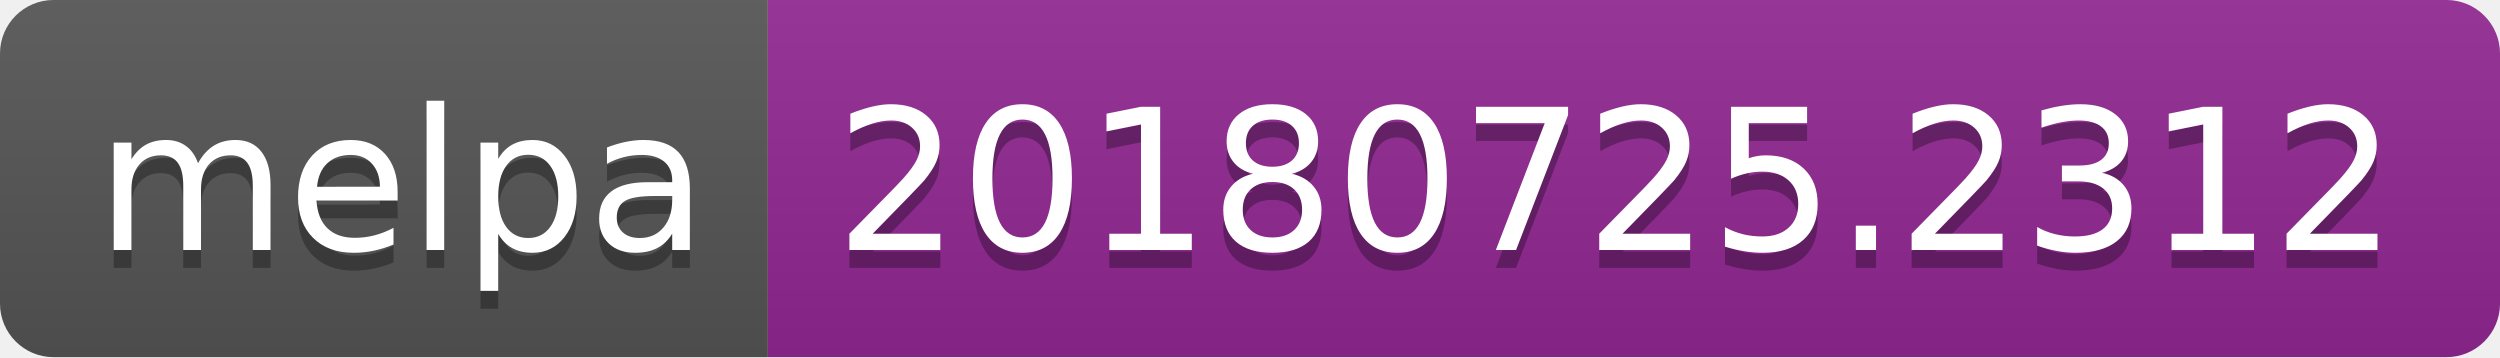
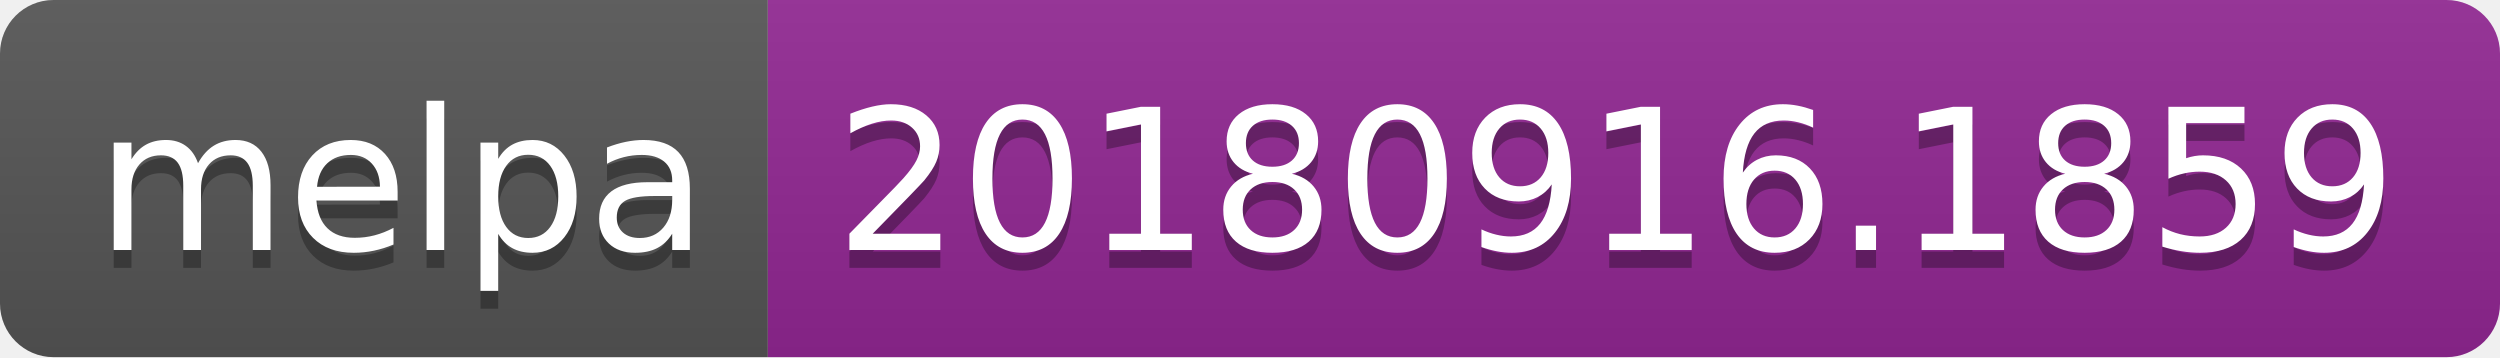
<svg xmlns="http://www.w3.org/2000/svg" width="140" height="20">
  <linearGradient id="b" x2="0" y2="100%">
    <stop offset="0" stop-color="#bbb" stop-opacity=".1" />
    <stop offset="1" stop-opacity=".1" />
  </linearGradient>
  <clipPath id="a">
    <rect width="140" height="20" rx="3" fill="#fff" />
  </clipPath>
  <g clip-path="url(#a)">
    <path fill="#555" d="M0 0h43v20H0z" />
    <path fill="#922793" d="M43 0h97v20H43z" />
    <path fill="url(#b)" d="M0 0h140v20H0z" />
  </g>
  <g fill="#fff" text-anchor="middle" font-family="DejaVu Sans,Verdana,Geneva,sans-serif" font-size="110">
    <text x="225" y="150" fill="#010101" fill-opacity=".3" transform="scale(.1)" textLength="330">melpa</text>
    <text x="225" y="140" transform="scale(.1)" textLength="330">melpa</text>
-     <text x="905" y="150" fill="#010101" fill-opacity=".3" transform="scale(.1)" textLength="870">20180725.2312</text>
-     <text x="905" y="140" transform="scale(.1)" textLength="870">20180725.2312</text>
+     <text x="905" y="150" fill="#010101" fill-opacity=".3" transform="scale(.1)" textLength="870">20180916.1859</text>
+     <text x="905" y="140" transform="scale(.1)" textLength="870">20180916.1859</text>
  </g>
</svg>
